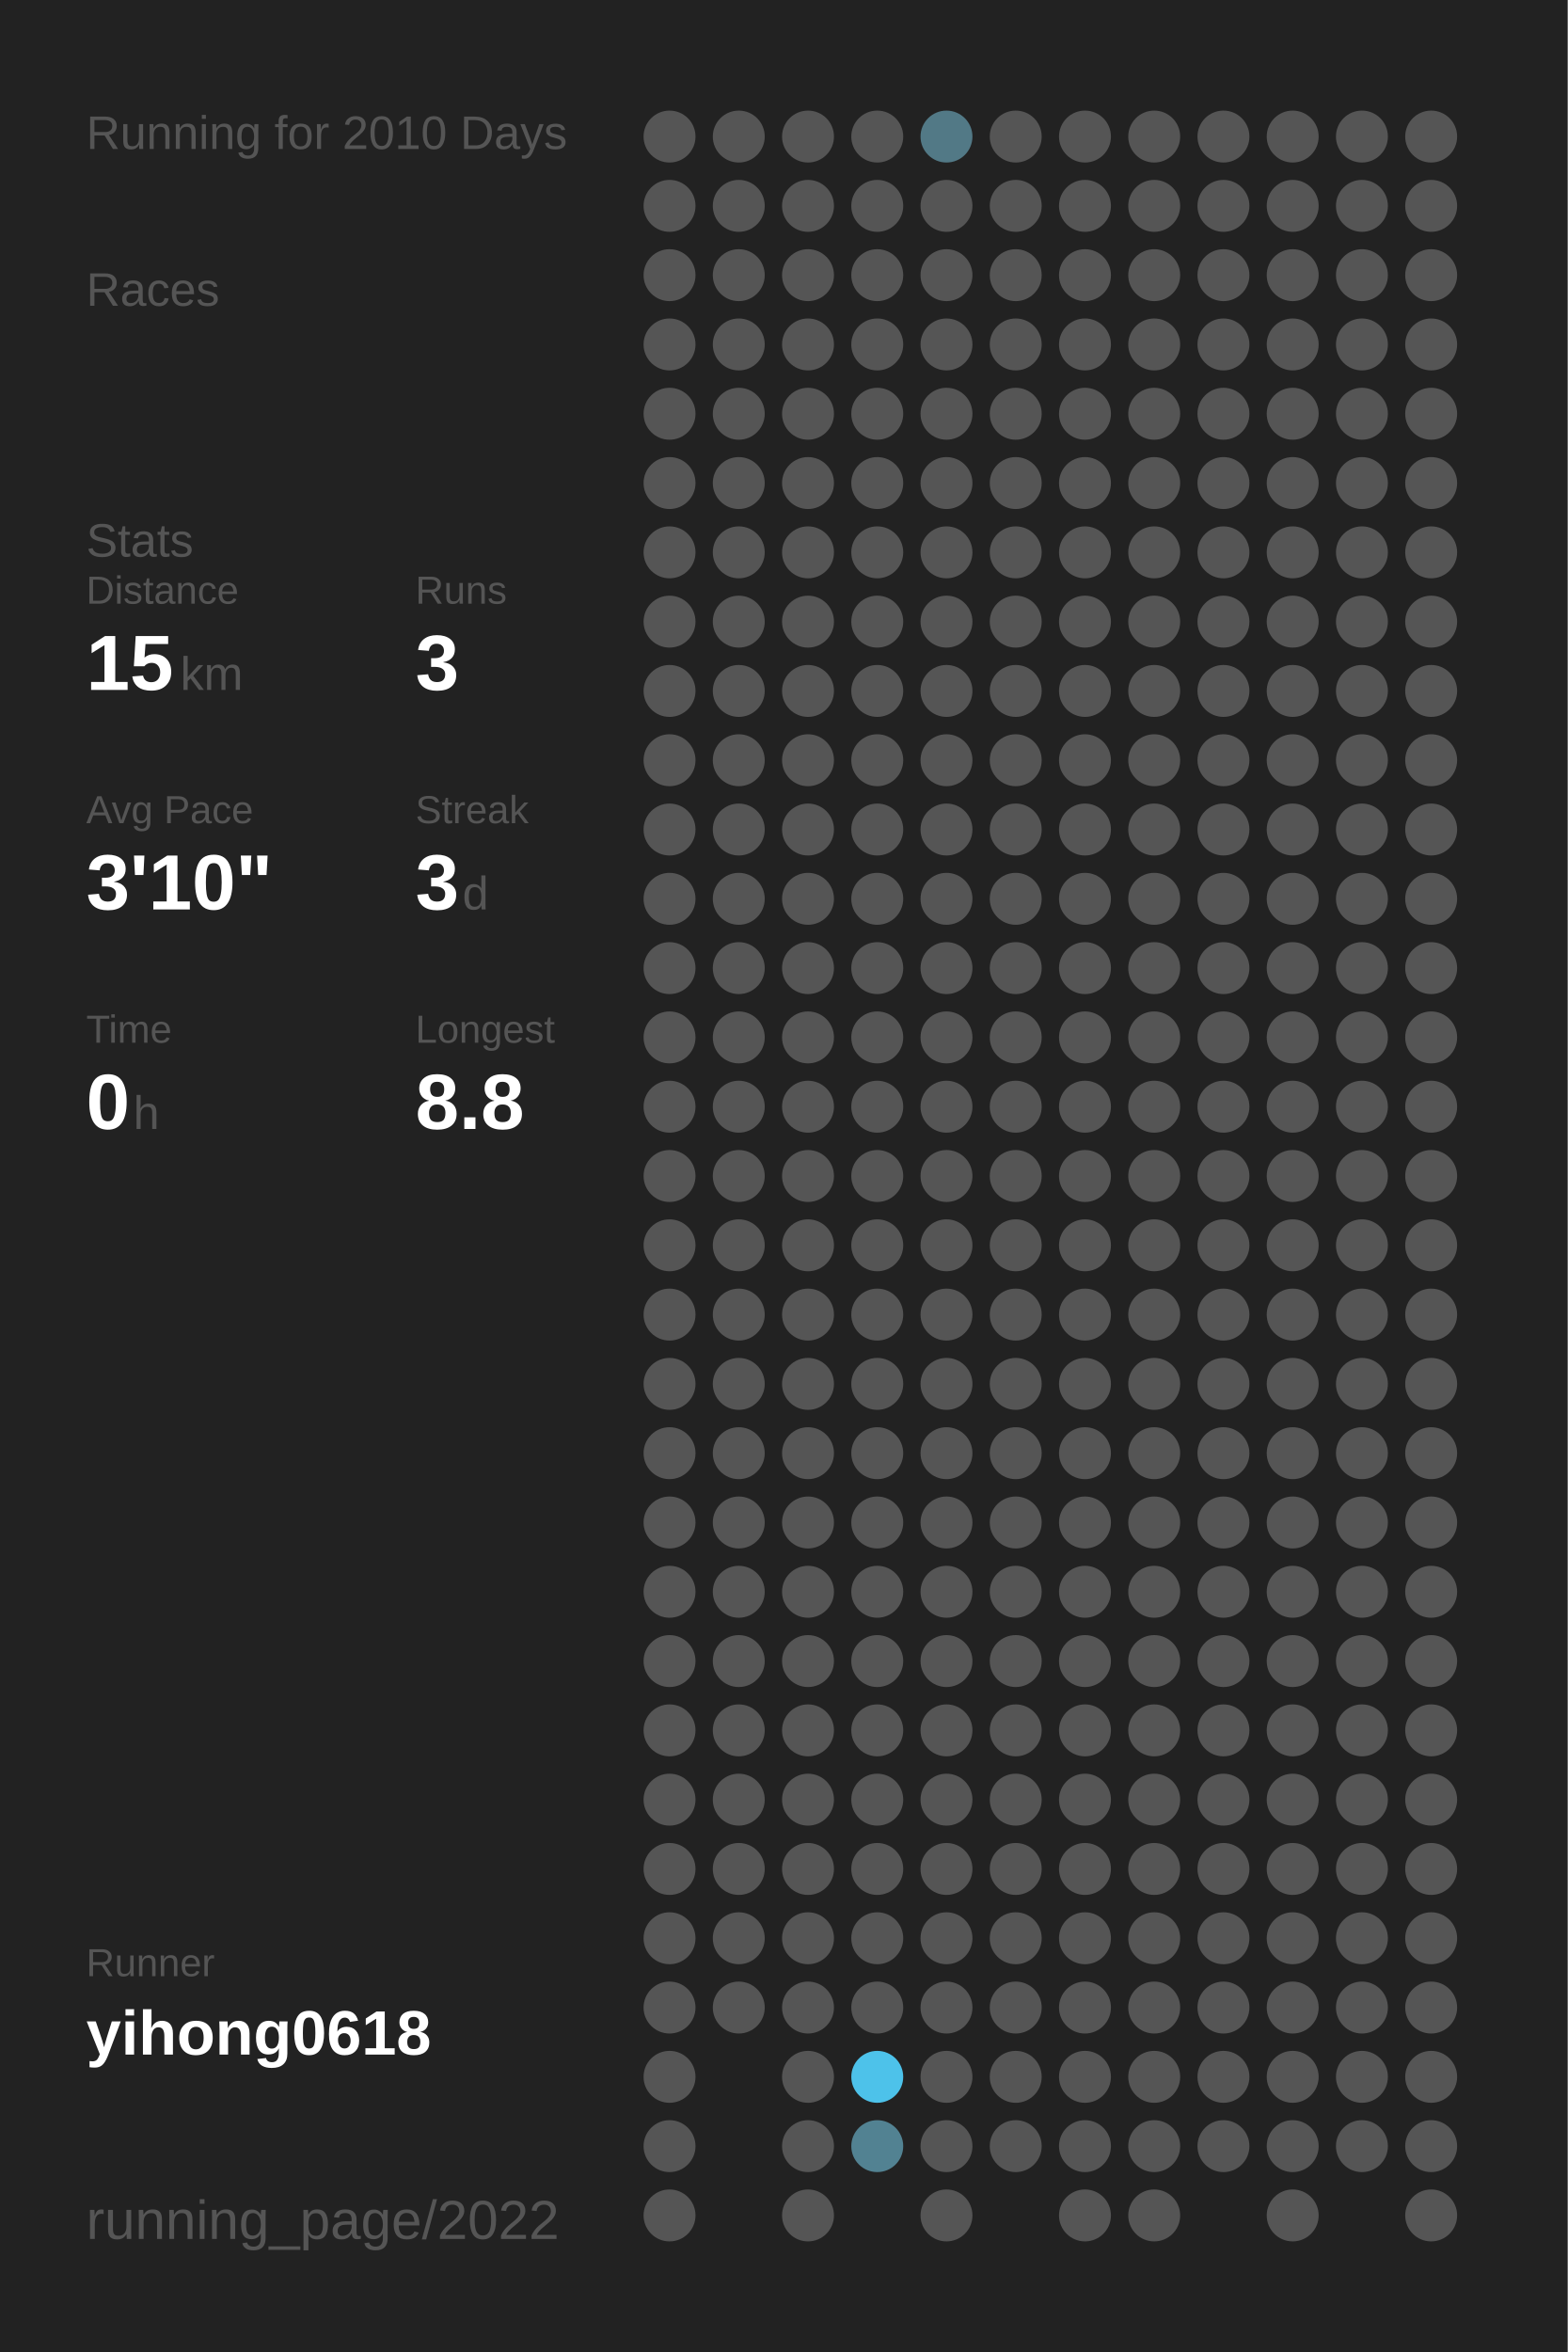
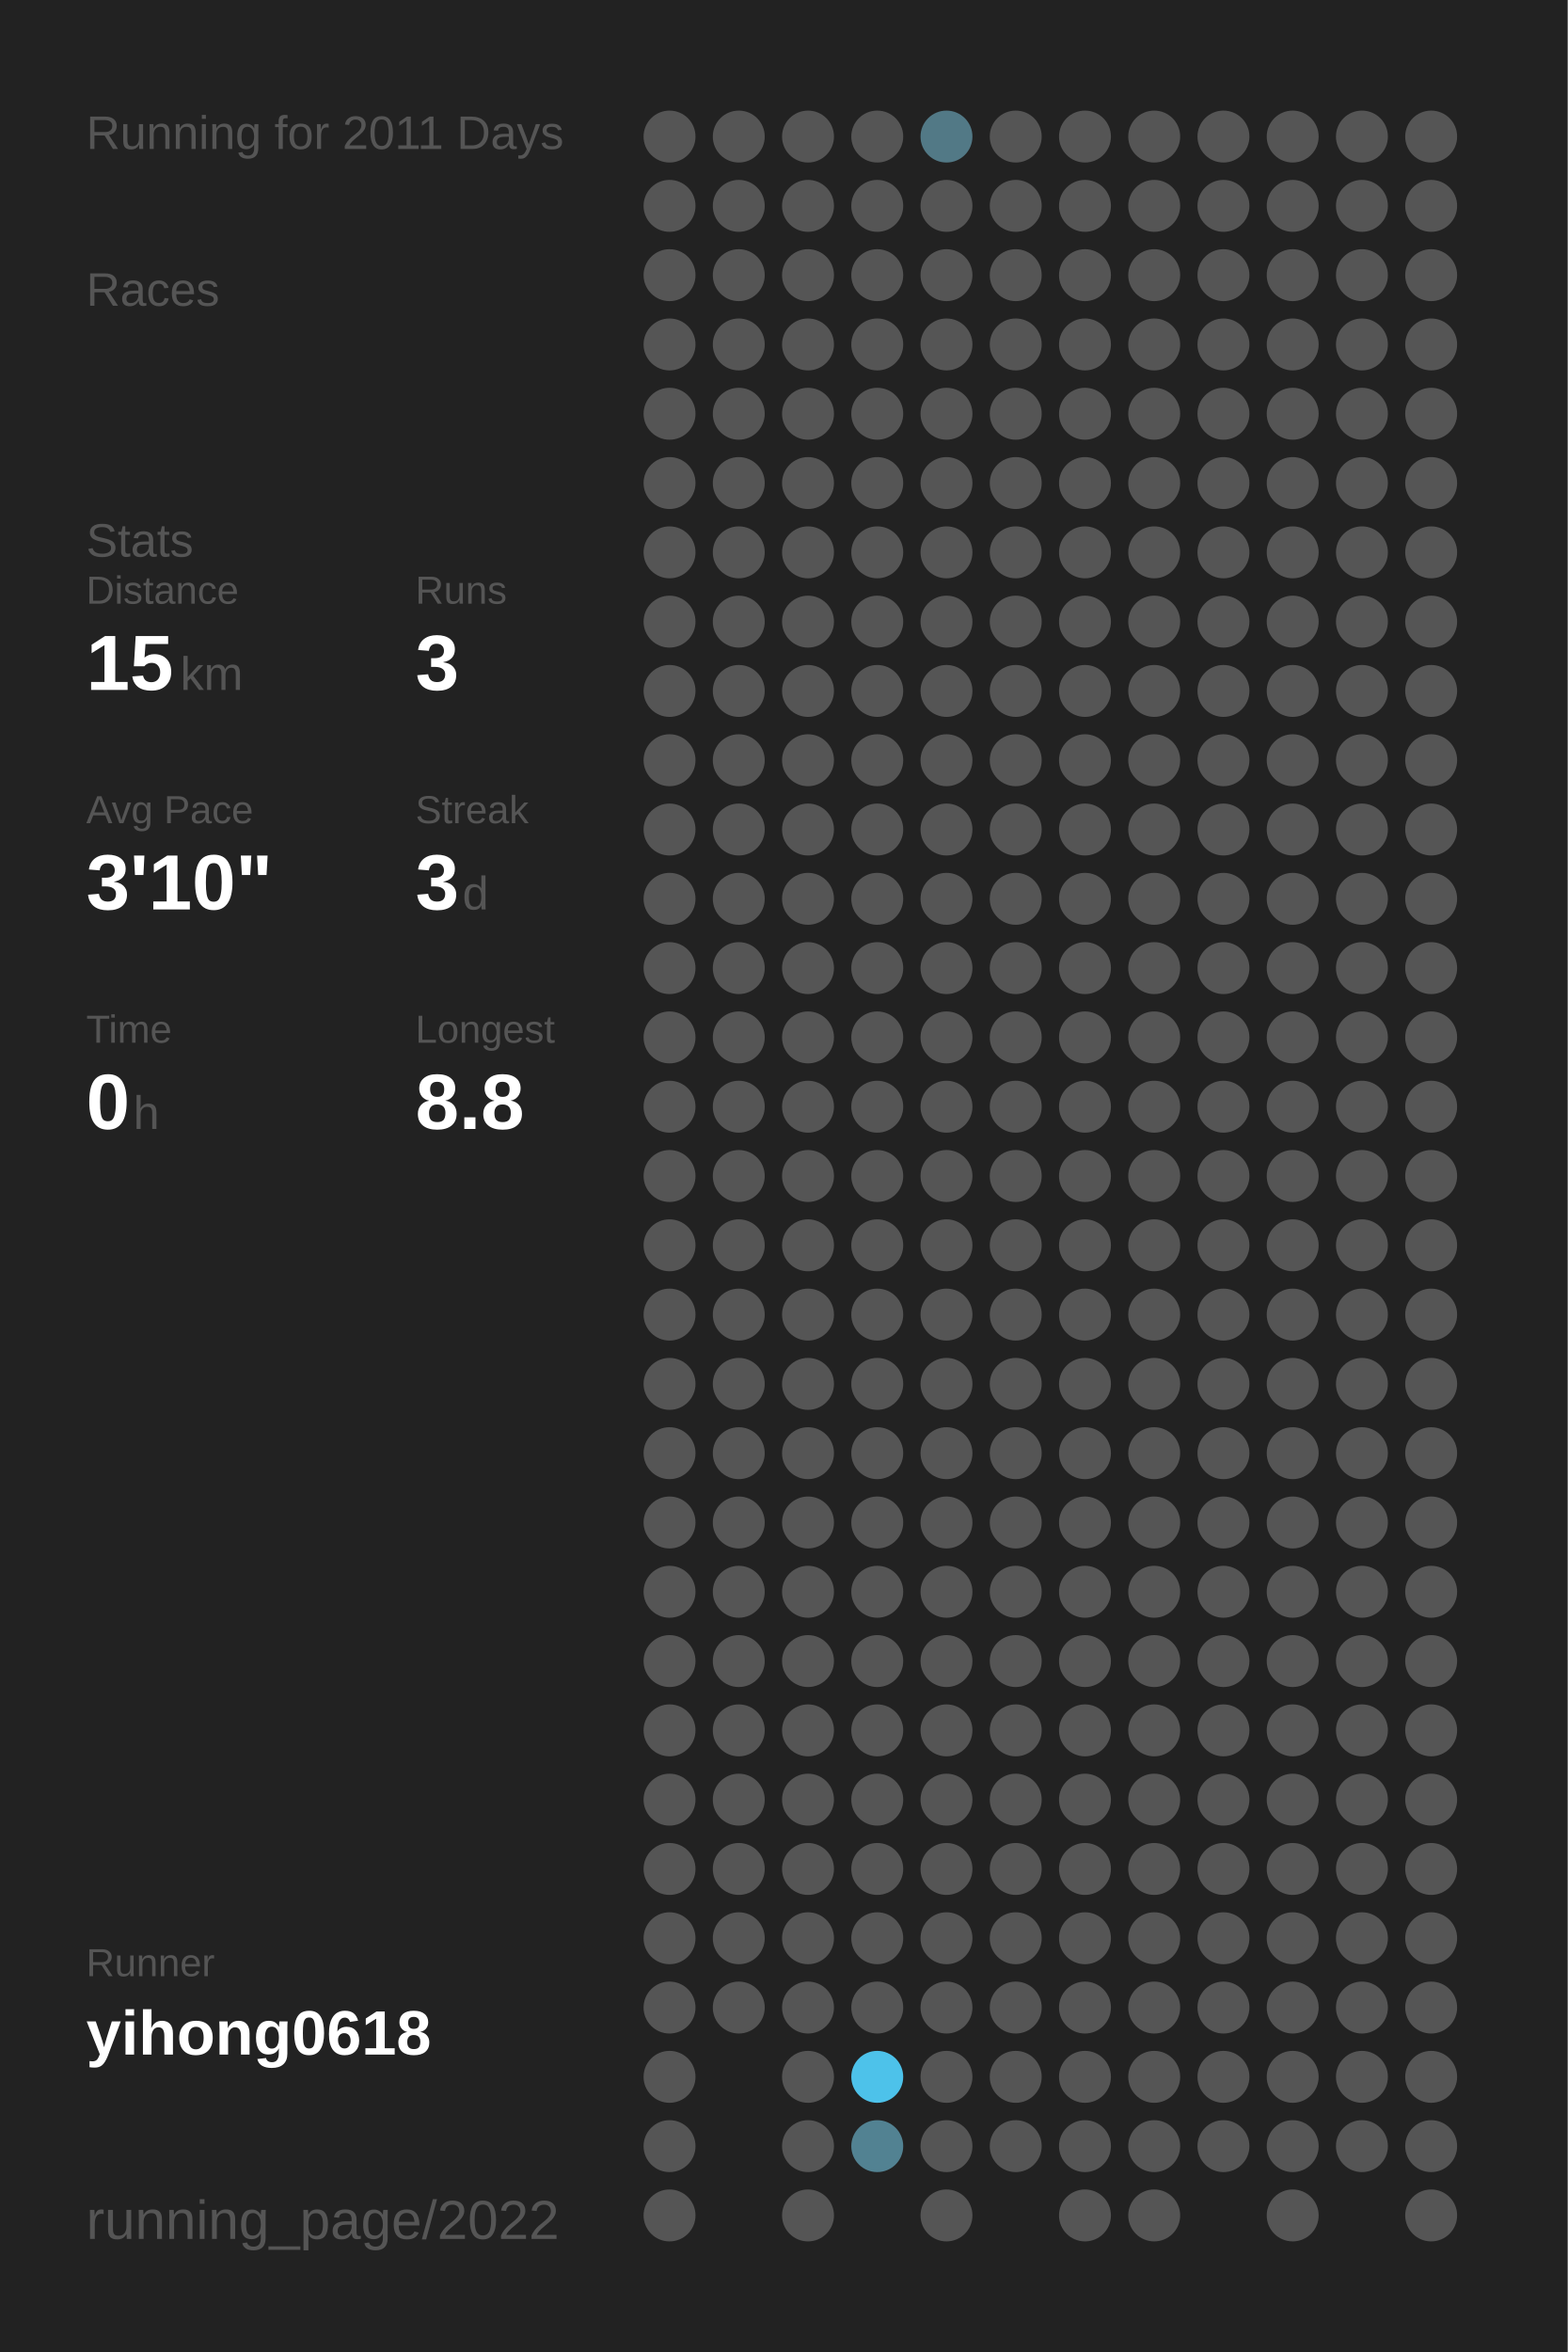
<svg xmlns="http://www.w3.org/2000/svg" baseProfile="full" height="300mm" version="1.1" viewBox="0,0,200,300" width="200mm">
  <defs />
  <rect fill="#222222" height="300" width="200" x="0" y="0" />
-   <text fill="#555555" style="font-size:6px; font-family:Arial;" x="11" y="19">Running for 2010 Days</text>
+   <text fill="#555555" style="font-size:6px; font-family:Arial;" x="11" y="19">Running for 2011 Days</text>
  <text fill="#555555" style="font-size:6px; font-family:Arial;" x="11" y="39">Races</text>
  <text fill="#555555" style="font-size:6px; font-family:Arial;" x="11" y="71">Stats</text>
  <text fill="#555555" style="font-size:5px; font-family:Arial;" x="11" y="77">Distance</text>
  <text fill="#FFFFFF" style="font-size:10px; font-family:Arial; font-weight:bold;" x="11" y="88">15</text>
  <text fill="#555555" style="font-size:6px; font-family:Arial;" x="23" y="88">km</text>
  <text fill="#555555" style="font-size:5px; font-family:Arial;" x="53" y="77">Runs</text>
  <text fill="#FFFFFF" style="font-size:10px; font-family:Arial; font-weight:bold;" x="53" y="88">3</text>
  <text fill="#555555" style="font-size:5px; font-family:Arial;" x="11" y="105">Avg Pace</text>
  <text fill="#FFFFFF" style="font-size:10px; font-family:Arial; font-weight:bold;" x="11" y="116">3'10"</text>
  <text fill="#555555" style="font-size:5px; font-family:Arial;" x="53" y="105">Streak</text>
  <text fill="#FFFFFF" style="font-size:10px; font-family:Arial; font-weight:bold;" x="53" y="116">3</text>
  <text fill="#555555" style="font-size:6px; font-family:Arial;" x="59" y="116">d</text>
  <text fill="#555555" style="font-size:5px; font-family:Arial;" x="11" y="133">Time</text>
  <text fill="#FFFFFF" style="font-size:10px; font-family:Arial; font-weight:bold;" x="11" y="144">0</text>
  <text fill="#555555" style="font-size:6px; font-family:Arial;" x="17" y="144">h</text>
  <text fill="#555555" style="font-size:5px; font-family:Arial;" x="53" y="133">Longest</text>
  <text fill="#FFFFFF" style="font-size:10px; font-family:Arial; font-weight:bold;" x="53" y="144">8.8</text>
  <text fill="#555555" style="font-size:5px; font-family:Arial;" x="11" y="252.065">Runner</text>
  <text fill="#FFFFFF" style="font-size:8px; font-family:Arial; font-weight:bold;" x="11" y="262.065">yihong0618</text>
  <text fill="#555555" style="font-size:7px; font-family:Arial;" x="11" y="285.581">running_page/2022</text>
  <circle cx="85.417" cy="17.419" fill="#555555" r="3.312" />
  <circle cx="85.417" cy="26.258" fill="#555555" r="3.312" />
  <circle cx="85.417" cy="35.097" fill="#555555" r="3.312" />
  <circle cx="85.417" cy="43.935" fill="#555555" r="3.312" />
  <circle cx="85.417" cy="52.774" fill="#555555" r="3.312" />
  <circle cx="85.417" cy="61.613" fill="#555555" r="3.312" />
  <circle cx="85.417" cy="70.452" fill="#555555" r="3.312" />
  <circle cx="85.417" cy="79.29" fill="#555555" r="3.312" />
  <circle cx="85.417" cy="88.129" fill="#555555" r="3.312" />
  <circle cx="85.417" cy="96.968" fill="#555555" r="3.312" />
  <circle cx="85.417" cy="105.806" fill="#555555" r="3.312" />
  <circle cx="85.417" cy="114.645" fill="#555555" r="3.312" />
  <circle cx="85.417" cy="123.484" fill="#555555" r="3.312" />
  <circle cx="85.417" cy="132.323" fill="#555555" r="3.312" />
  <circle cx="85.417" cy="141.161" fill="#555555" r="3.312" />
  <circle cx="85.417" cy="150" fill="#555555" r="3.312" />
  <circle cx="85.417" cy="158.839" fill="#555555" r="3.312" />
  <circle cx="85.417" cy="167.677" fill="#555555" r="3.312" />
  <circle cx="85.417" cy="176.516" fill="#555555" r="3.312" />
  <circle cx="85.417" cy="185.355" fill="#555555" r="3.312" />
  <circle cx="85.417" cy="194.194" fill="#555555" r="3.312" />
  <circle cx="85.417" cy="203.032" fill="#555555" r="3.312" />
  <circle cx="85.417" cy="211.871" fill="#555555" r="3.312" />
  <circle cx="85.417" cy="220.71" fill="#555555" r="3.312" />
  <circle cx="85.417" cy="229.548" fill="#555555" r="3.312" />
  <circle cx="85.417" cy="238.387" fill="#555555" r="3.312" />
  <circle cx="85.417" cy="247.226" fill="#555555" r="3.312" />
  <circle cx="85.417" cy="256.065" fill="#555555" r="3.312" />
  <circle cx="85.417" cy="264.903" fill="#555555" r="3.312" />
  <circle cx="85.417" cy="273.742" fill="#555555" r="3.312" />
  <circle cx="85.417" cy="282.581" fill="#555555" r="3.312" />
  <circle cx="94.25" cy="17.419" fill="#555555" r="3.312" />
  <circle cx="94.25" cy="26.258" fill="#555555" r="3.312" />
  <circle cx="94.25" cy="35.097" fill="#555555" r="3.312" />
  <circle cx="94.25" cy="43.935" fill="#555555" r="3.312" />
  <circle cx="94.25" cy="52.774" fill="#555555" r="3.312" />
  <circle cx="94.25" cy="61.613" fill="#555555" r="3.312" />
  <circle cx="94.25" cy="70.452" fill="#555555" r="3.312" />
  <circle cx="94.25" cy="79.29" fill="#555555" r="3.312" />
  <circle cx="94.25" cy="88.129" fill="#555555" r="3.312" />
  <circle cx="94.25" cy="96.968" fill="#555555" r="3.312" />
  <circle cx="94.25" cy="105.806" fill="#555555" r="3.312" />
  <circle cx="94.25" cy="114.645" fill="#555555" r="3.312" />
  <circle cx="94.25" cy="123.484" fill="#555555" r="3.312" />
  <circle cx="94.25" cy="132.323" fill="#555555" r="3.312" />
  <circle cx="94.25" cy="141.161" fill="#555555" r="3.312" />
  <circle cx="94.25" cy="150" fill="#555555" r="3.312" />
  <circle cx="94.25" cy="158.839" fill="#555555" r="3.312" />
  <circle cx="94.25" cy="167.677" fill="#555555" r="3.312" />
  <circle cx="94.25" cy="176.516" fill="#555555" r="3.312" />
  <circle cx="94.25" cy="185.355" fill="#555555" r="3.312" />
  <circle cx="94.25" cy="194.194" fill="#555555" r="3.312" />
  <circle cx="94.25" cy="203.032" fill="#555555" r="3.312" />
  <circle cx="94.25" cy="211.871" fill="#555555" r="3.312" />
  <circle cx="94.25" cy="220.71" fill="#555555" r="3.312" />
  <circle cx="94.25" cy="229.548" fill="#555555" r="3.312" />
  <circle cx="94.25" cy="238.387" fill="#555555" r="3.312" />
  <circle cx="94.25" cy="247.226" fill="#555555" r="3.312" />
  <circle cx="94.25" cy="256.065" fill="#555555" r="3.312" />
  <circle cx="103.083" cy="17.419" fill="#555555" r="3.312" />
  <circle cx="103.083" cy="26.258" fill="#555555" r="3.312" />
  <circle cx="103.083" cy="35.097" fill="#555555" r="3.312" />
  <circle cx="103.083" cy="43.935" fill="#555555" r="3.312" />
  <circle cx="103.083" cy="52.774" fill="#555555" r="3.312" />
  <circle cx="103.083" cy="61.613" fill="#555555" r="3.312" />
  <circle cx="103.083" cy="70.452" fill="#555555" r="3.312" />
  <circle cx="103.083" cy="79.29" fill="#555555" r="3.312" />
  <circle cx="103.083" cy="88.129" fill="#555555" r="3.312" />
  <circle cx="103.083" cy="96.968" fill="#555555" r="3.312" />
  <circle cx="103.083" cy="105.806" fill="#555555" r="3.312" />
  <circle cx="103.083" cy="114.645" fill="#555555" r="3.312" />
  <circle cx="103.083" cy="123.484" fill="#555555" r="3.312" />
  <circle cx="103.083" cy="132.323" fill="#555555" r="3.312" />
  <circle cx="103.083" cy="141.161" fill="#555555" r="3.312" />
  <circle cx="103.083" cy="150" fill="#555555" r="3.312" />
  <circle cx="103.083" cy="158.839" fill="#555555" r="3.312" />
  <circle cx="103.083" cy="167.677" fill="#555555" r="3.312" />
  <circle cx="103.083" cy="176.516" fill="#555555" r="3.312" />
  <circle cx="103.083" cy="185.355" fill="#555555" r="3.312" />
  <circle cx="103.083" cy="194.194" fill="#555555" r="3.312" />
  <circle cx="103.083" cy="203.032" fill="#555555" r="3.312" />
  <circle cx="103.083" cy="211.871" fill="#555555" r="3.312" />
  <circle cx="103.083" cy="220.71" fill="#555555" r="3.312" />
  <circle cx="103.083" cy="229.548" fill="#555555" r="3.312" />
  <circle cx="103.083" cy="238.387" fill="#555555" r="3.312" />
  <circle cx="103.083" cy="247.226" fill="#555555" r="3.312" />
  <circle cx="103.083" cy="256.065" fill="#555555" r="3.312" />
  <circle cx="103.083" cy="264.903" fill="#555555" r="3.312" />
  <circle cx="103.083" cy="273.742" fill="#555555" r="3.312" />
  <circle cx="103.083" cy="282.581" fill="#555555" r="3.312" />
  <circle cx="111.917" cy="17.419" fill="#555555" r="3.312" />
  <circle cx="111.917" cy="26.258" fill="#555555" r="3.312" />
  <circle cx="111.917" cy="35.097" fill="#555555" r="3.312" />
  <circle cx="111.917" cy="43.935" fill="#555555" r="3.312" />
  <circle cx="111.917" cy="52.774" fill="#555555" r="3.312" />
  <circle cx="111.917" cy="61.613" fill="#555555" r="3.312" />
  <circle cx="111.917" cy="70.452" fill="#555555" r="3.312" />
  <circle cx="111.917" cy="79.29" fill="#555555" r="3.312" />
  <circle cx="111.917" cy="88.129" fill="#555555" r="3.312" />
  <circle cx="111.917" cy="96.968" fill="#555555" r="3.312" />
  <circle cx="111.917" cy="105.806" fill="#555555" r="3.312" />
  <circle cx="111.917" cy="114.645" fill="#555555" r="3.312" />
  <circle cx="111.917" cy="123.484" fill="#555555" r="3.312" />
  <circle cx="111.917" cy="132.323" fill="#555555" r="3.312" />
  <circle cx="111.917" cy="141.161" fill="#555555" r="3.312" />
  <circle cx="111.917" cy="150" fill="#555555" r="3.312" />
  <circle cx="111.917" cy="158.839" fill="#555555" r="3.312" />
  <circle cx="111.917" cy="167.677" fill="#555555" r="3.312" />
  <circle cx="111.917" cy="176.516" fill="#555555" r="3.312" />
  <circle cx="111.917" cy="185.355" fill="#555555" r="3.312" />
  <circle cx="111.917" cy="194.194" fill="#555555" r="3.312" />
  <circle cx="111.917" cy="203.032" fill="#555555" r="3.312" />
  <circle cx="111.917" cy="211.871" fill="#555555" r="3.312" />
  <circle cx="111.917" cy="220.71" fill="#555555" r="3.312" />
  <circle cx="111.917" cy="229.548" fill="#555555" r="3.312" />
  <circle cx="111.917" cy="238.387" fill="#555555" r="3.312" />
  <circle cx="111.917" cy="247.226" fill="#555555" r="3.312" />
  <circle cx="111.917" cy="256.065" fill="#555555" r="3.312" />
  <circle cx="111.917" cy="264.903" fill="#4dc2ea" r="3.312" />
  <circle cx="111.917" cy="273.742" fill="#528292" r="3.312" />
  <circle cx="120.75" cy="17.419" fill="#527986" r="3.312" />
  <circle cx="120.75" cy="26.258" fill="#555555" r="3.312" />
  <circle cx="120.75" cy="35.097" fill="#555555" r="3.312" />
  <circle cx="120.75" cy="43.935" fill="#555555" r="3.312" />
  <circle cx="120.75" cy="52.774" fill="#555555" r="3.312" />
  <circle cx="120.75" cy="61.613" fill="#555555" r="3.312" />
  <circle cx="120.75" cy="70.452" fill="#555555" r="3.312" />
  <circle cx="120.75" cy="79.29" fill="#555555" r="3.312" />
  <circle cx="120.75" cy="88.129" fill="#555555" r="3.312" />
  <circle cx="120.75" cy="96.968" fill="#555555" r="3.312" />
  <circle cx="120.75" cy="105.806" fill="#555555" r="3.312" />
  <circle cx="120.75" cy="114.645" fill="#555555" r="3.312" />
  <circle cx="120.75" cy="123.484" fill="#555555" r="3.312" />
  <circle cx="120.75" cy="132.323" fill="#555555" r="3.312" />
  <circle cx="120.75" cy="141.161" fill="#555555" r="3.312" />
  <circle cx="120.75" cy="150" fill="#555555" r="3.312" />
  <circle cx="120.75" cy="158.839" fill="#555555" r="3.312" />
  <circle cx="120.75" cy="167.677" fill="#555555" r="3.312" />
  <circle cx="120.75" cy="176.516" fill="#555555" r="3.312" />
  <circle cx="120.75" cy="185.355" fill="#555555" r="3.312" />
  <circle cx="120.75" cy="194.194" fill="#555555" r="3.312" />
  <circle cx="120.75" cy="203.032" fill="#555555" r="3.312" />
  <circle cx="120.75" cy="211.871" fill="#555555" r="3.312" />
  <circle cx="120.75" cy="220.71" fill="#555555" r="3.312" />
  <circle cx="120.75" cy="229.548" fill="#555555" r="3.312" />
  <circle cx="120.75" cy="238.387" fill="#555555" r="3.312" />
  <circle cx="120.75" cy="247.226" fill="#555555" r="3.312" />
  <circle cx="120.75" cy="256.065" fill="#555555" r="3.312" />
  <circle cx="120.75" cy="264.903" fill="#555555" r="3.312" />
  <circle cx="120.75" cy="273.742" fill="#555555" r="3.312" />
  <circle cx="120.75" cy="282.581" fill="#555555" r="3.312" />
  <circle cx="129.583" cy="17.419" fill="#555555" r="3.312" />
  <circle cx="129.583" cy="26.258" fill="#555555" r="3.312" />
  <circle cx="129.583" cy="35.097" fill="#555555" r="3.312" />
  <circle cx="129.583" cy="43.935" fill="#555555" r="3.312" />
  <circle cx="129.583" cy="52.774" fill="#555555" r="3.312" />
  <circle cx="129.583" cy="61.613" fill="#555555" r="3.312" />
  <circle cx="129.583" cy="70.452" fill="#555555" r="3.312" />
  <circle cx="129.583" cy="79.29" fill="#555555" r="3.312" />
  <circle cx="129.583" cy="88.129" fill="#555555" r="3.312" />
  <circle cx="129.583" cy="96.968" fill="#555555" r="3.312" />
  <circle cx="129.583" cy="105.806" fill="#555555" r="3.312" />
  <circle cx="129.583" cy="114.645" fill="#555555" r="3.312" />
  <circle cx="129.583" cy="123.484" fill="#555555" r="3.312" />
  <circle cx="129.583" cy="132.323" fill="#555555" r="3.312" />
  <circle cx="129.583" cy="141.161" fill="#555555" r="3.312" />
  <circle cx="129.583" cy="150" fill="#555555" r="3.312" />
  <circle cx="129.583" cy="158.839" fill="#555555" r="3.312" />
  <circle cx="129.583" cy="167.677" fill="#555555" r="3.312" />
  <circle cx="129.583" cy="176.516" fill="#555555" r="3.312" />
  <circle cx="129.583" cy="185.355" fill="#555555" r="3.312" />
  <circle cx="129.583" cy="194.194" fill="#555555" r="3.312" />
  <circle cx="129.583" cy="203.032" fill="#555555" r="3.312" />
  <circle cx="129.583" cy="211.871" fill="#555555" r="3.312" />
  <circle cx="129.583" cy="220.71" fill="#555555" r="3.312" />
  <circle cx="129.583" cy="229.548" fill="#555555" r="3.312" />
  <circle cx="129.583" cy="238.387" fill="#555555" r="3.312" />
  <circle cx="129.583" cy="247.226" fill="#555555" r="3.312" />
  <circle cx="129.583" cy="256.065" fill="#555555" r="3.312" />
  <circle cx="129.583" cy="264.903" fill="#555555" r="3.312" />
  <circle cx="129.583" cy="273.742" fill="#555555" r="3.312" />
  <circle cx="138.417" cy="17.419" fill="#555555" r="3.312" />
  <circle cx="138.417" cy="26.258" fill="#555555" r="3.312" />
  <circle cx="138.417" cy="35.097" fill="#555555" r="3.312" />
  <circle cx="138.417" cy="43.935" fill="#555555" r="3.312" />
  <circle cx="138.417" cy="52.774" fill="#555555" r="3.312" />
  <circle cx="138.417" cy="61.613" fill="#555555" r="3.312" />
  <circle cx="138.417" cy="70.452" fill="#555555" r="3.312" />
  <circle cx="138.417" cy="79.29" fill="#555555" r="3.312" />
  <circle cx="138.417" cy="88.129" fill="#555555" r="3.312" />
  <circle cx="138.417" cy="96.968" fill="#555555" r="3.312" />
  <circle cx="138.417" cy="105.806" fill="#555555" r="3.312" />
  <circle cx="138.417" cy="114.645" fill="#555555" r="3.312" />
  <circle cx="138.417" cy="123.484" fill="#555555" r="3.312" />
  <circle cx="138.417" cy="132.323" fill="#555555" r="3.312" />
  <circle cx="138.417" cy="141.161" fill="#555555" r="3.312" />
  <circle cx="138.417" cy="150" fill="#555555" r="3.312" />
  <circle cx="138.417" cy="158.839" fill="#555555" r="3.312" />
  <circle cx="138.417" cy="167.677" fill="#555555" r="3.312" />
  <circle cx="138.417" cy="176.516" fill="#555555" r="3.312" />
  <circle cx="138.417" cy="185.355" fill="#555555" r="3.312" />
  <circle cx="138.417" cy="194.194" fill="#555555" r="3.312" />
  <circle cx="138.417" cy="203.032" fill="#555555" r="3.312" />
  <circle cx="138.417" cy="211.871" fill="#555555" r="3.312" />
  <circle cx="138.417" cy="220.71" fill="#555555" r="3.312" />
  <circle cx="138.417" cy="229.548" fill="#555555" r="3.312" />
  <circle cx="138.417" cy="238.387" fill="#555555" r="3.312" />
  <circle cx="138.417" cy="247.226" fill="#555555" r="3.312" />
  <circle cx="138.417" cy="256.065" fill="#555555" r="3.312" />
  <circle cx="138.417" cy="264.903" fill="#555555" r="3.312" />
  <circle cx="138.417" cy="273.742" fill="#555555" r="3.312" />
  <circle cx="138.417" cy="282.581" fill="#555555" r="3.312" />
  <circle cx="147.25" cy="17.419" fill="#555555" r="3.312" />
  <circle cx="147.25" cy="26.258" fill="#555555" r="3.312" />
  <circle cx="147.25" cy="35.097" fill="#555555" r="3.312" />
  <circle cx="147.25" cy="43.935" fill="#555555" r="3.312" />
  <circle cx="147.25" cy="52.774" fill="#555555" r="3.312" />
  <circle cx="147.25" cy="61.613" fill="#555555" r="3.312" />
  <circle cx="147.25" cy="70.452" fill="#555555" r="3.312" />
  <circle cx="147.25" cy="79.29" fill="#555555" r="3.312" />
  <circle cx="147.25" cy="88.129" fill="#555555" r="3.312" />
  <circle cx="147.25" cy="96.968" fill="#555555" r="3.312" />
  <circle cx="147.25" cy="105.806" fill="#555555" r="3.312" />
  <circle cx="147.25" cy="114.645" fill="#555555" r="3.312" />
  <circle cx="147.25" cy="123.484" fill="#555555" r="3.312" />
  <circle cx="147.25" cy="132.323" fill="#555555" r="3.312" />
  <circle cx="147.25" cy="141.161" fill="#555555" r="3.312" />
  <circle cx="147.25" cy="150" fill="#555555" r="3.312" />
  <circle cx="147.25" cy="158.839" fill="#555555" r="3.312" />
  <circle cx="147.25" cy="167.677" fill="#555555" r="3.312" />
  <circle cx="147.25" cy="176.516" fill="#555555" r="3.312" />
  <circle cx="147.25" cy="185.355" fill="#555555" r="3.312" />
  <circle cx="147.25" cy="194.194" fill="#555555" r="3.312" />
  <circle cx="147.25" cy="203.032" fill="#555555" r="3.312" />
  <circle cx="147.25" cy="211.871" fill="#555555" r="3.312" />
  <circle cx="147.25" cy="220.71" fill="#555555" r="3.312" />
  <circle cx="147.25" cy="229.548" fill="#555555" r="3.312" />
  <circle cx="147.25" cy="238.387" fill="#555555" r="3.312" />
  <circle cx="147.25" cy="247.226" fill="#555555" r="3.312" />
  <circle cx="147.25" cy="256.065" fill="#555555" r="3.312" />
  <circle cx="147.25" cy="264.903" fill="#555555" r="3.312" />
  <circle cx="147.25" cy="273.742" fill="#555555" r="3.312" />
  <circle cx="147.25" cy="282.581" fill="#555555" r="3.312" />
  <circle cx="156.083" cy="17.419" fill="#555555" r="3.312" />
  <circle cx="156.083" cy="26.258" fill="#555555" r="3.312" />
  <circle cx="156.083" cy="35.097" fill="#555555" r="3.312" />
  <circle cx="156.083" cy="43.935" fill="#555555" r="3.312" />
  <circle cx="156.083" cy="52.774" fill="#555555" r="3.312" />
  <circle cx="156.083" cy="61.613" fill="#555555" r="3.312" />
  <circle cx="156.083" cy="70.452" fill="#555555" r="3.312" />
  <circle cx="156.083" cy="79.29" fill="#555555" r="3.312" />
  <circle cx="156.083" cy="88.129" fill="#555555" r="3.312" />
  <circle cx="156.083" cy="96.968" fill="#555555" r="3.312" />
  <circle cx="156.083" cy="105.806" fill="#555555" r="3.312" />
  <circle cx="156.083" cy="114.645" fill="#555555" r="3.312" />
  <circle cx="156.083" cy="123.484" fill="#555555" r="3.312" />
  <circle cx="156.083" cy="132.323" fill="#555555" r="3.312" />
  <circle cx="156.083" cy="141.161" fill="#555555" r="3.312" />
  <circle cx="156.083" cy="150" fill="#555555" r="3.312" />
  <circle cx="156.083" cy="158.839" fill="#555555" r="3.312" />
  <circle cx="156.083" cy="167.677" fill="#555555" r="3.312" />
  <circle cx="156.083" cy="176.516" fill="#555555" r="3.312" />
  <circle cx="156.083" cy="185.355" fill="#555555" r="3.312" />
  <circle cx="156.083" cy="194.194" fill="#555555" r="3.312" />
  <circle cx="156.083" cy="203.032" fill="#555555" r="3.312" />
  <circle cx="156.083" cy="211.871" fill="#555555" r="3.312" />
  <circle cx="156.083" cy="220.71" fill="#555555" r="3.312" />
  <circle cx="156.083" cy="229.548" fill="#555555" r="3.312" />
  <circle cx="156.083" cy="238.387" fill="#555555" r="3.312" />
  <circle cx="156.083" cy="247.226" fill="#555555" r="3.312" />
  <circle cx="156.083" cy="256.065" fill="#555555" r="3.312" />
  <circle cx="156.083" cy="264.903" fill="#555555" r="3.312" />
  <circle cx="156.083" cy="273.742" fill="#555555" r="3.312" />
  <circle cx="164.917" cy="17.419" fill="#555555" r="3.312" />
  <circle cx="164.917" cy="26.258" fill="#555555" r="3.312" />
  <circle cx="164.917" cy="35.097" fill="#555555" r="3.312" />
  <circle cx="164.917" cy="43.935" fill="#555555" r="3.312" />
  <circle cx="164.917" cy="52.774" fill="#555555" r="3.312" />
  <circle cx="164.917" cy="61.613" fill="#555555" r="3.312" />
  <circle cx="164.917" cy="70.452" fill="#555555" r="3.312" />
  <circle cx="164.917" cy="79.29" fill="#555555" r="3.312" />
  <circle cx="164.917" cy="88.129" fill="#555555" r="3.312" />
  <circle cx="164.917" cy="96.968" fill="#555555" r="3.312" />
  <circle cx="164.917" cy="105.806" fill="#555555" r="3.312" />
  <circle cx="164.917" cy="114.645" fill="#555555" r="3.312" />
  <circle cx="164.917" cy="123.484" fill="#555555" r="3.312" />
  <circle cx="164.917" cy="132.323" fill="#555555" r="3.312" />
  <circle cx="164.917" cy="141.161" fill="#555555" r="3.312" />
  <circle cx="164.917" cy="150" fill="#555555" r="3.312" />
  <circle cx="164.917" cy="158.839" fill="#555555" r="3.312" />
  <circle cx="164.917" cy="167.677" fill="#555555" r="3.312" />
  <circle cx="164.917" cy="176.516" fill="#555555" r="3.312" />
  <circle cx="164.917" cy="185.355" fill="#555555" r="3.312" />
  <circle cx="164.917" cy="194.194" fill="#555555" r="3.312" />
  <circle cx="164.917" cy="203.032" fill="#555555" r="3.312" />
  <circle cx="164.917" cy="211.871" fill="#555555" r="3.312" />
  <circle cx="164.917" cy="220.71" fill="#555555" r="3.312" />
  <circle cx="164.917" cy="229.548" fill="#555555" r="3.312" />
  <circle cx="164.917" cy="238.387" fill="#555555" r="3.312" />
  <circle cx="164.917" cy="247.226" fill="#555555" r="3.312" />
  <circle cx="164.917" cy="256.065" fill="#555555" r="3.312" />
  <circle cx="164.917" cy="264.903" fill="#555555" r="3.312" />
  <circle cx="164.917" cy="273.742" fill="#555555" r="3.312" />
  <circle cx="164.917" cy="282.581" fill="#555555" r="3.312" />
  <circle cx="173.75" cy="17.419" fill="#555555" r="3.312" />
  <circle cx="173.75" cy="26.258" fill="#555555" r="3.312" />
  <circle cx="173.75" cy="35.097" fill="#555555" r="3.312" />
  <circle cx="173.75" cy="43.935" fill="#555555" r="3.312" />
  <circle cx="173.75" cy="52.774" fill="#555555" r="3.312" />
  <circle cx="173.75" cy="61.613" fill="#555555" r="3.312" />
  <circle cx="173.75" cy="70.452" fill="#555555" r="3.312" />
  <circle cx="173.75" cy="79.29" fill="#555555" r="3.312" />
  <circle cx="173.75" cy="88.129" fill="#555555" r="3.312" />
  <circle cx="173.75" cy="96.968" fill="#555555" r="3.312" />
  <circle cx="173.75" cy="105.806" fill="#555555" r="3.312" />
  <circle cx="173.75" cy="114.645" fill="#555555" r="3.312" />
  <circle cx="173.75" cy="123.484" fill="#555555" r="3.312" />
  <circle cx="173.75" cy="132.323" fill="#555555" r="3.312" />
  <circle cx="173.75" cy="141.161" fill="#555555" r="3.312" />
  <circle cx="173.75" cy="150" fill="#555555" r="3.312" />
  <circle cx="173.75" cy="158.839" fill="#555555" r="3.312" />
  <circle cx="173.75" cy="167.677" fill="#555555" r="3.312" />
  <circle cx="173.75" cy="176.516" fill="#555555" r="3.312" />
  <circle cx="173.75" cy="185.355" fill="#555555" r="3.312" />
  <circle cx="173.75" cy="194.194" fill="#555555" r="3.312" />
  <circle cx="173.75" cy="203.032" fill="#555555" r="3.312" />
  <circle cx="173.75" cy="211.871" fill="#555555" r="3.312" />
  <circle cx="173.75" cy="220.71" fill="#555555" r="3.312" />
  <circle cx="173.75" cy="229.548" fill="#555555" r="3.312" />
  <circle cx="173.75" cy="238.387" fill="#555555" r="3.312" />
  <circle cx="173.75" cy="247.226" fill="#555555" r="3.312" />
  <circle cx="173.75" cy="256.065" fill="#555555" r="3.312" />
  <circle cx="173.75" cy="264.903" fill="#555555" r="3.312" />
  <circle cx="173.75" cy="273.742" fill="#555555" r="3.312" />
  <circle cx="182.583" cy="17.419" fill="#555555" r="3.312" />
  <circle cx="182.583" cy="26.258" fill="#555555" r="3.312" />
  <circle cx="182.583" cy="35.097" fill="#555555" r="3.312" />
  <circle cx="182.583" cy="43.935" fill="#555555" r="3.312" />
  <circle cx="182.583" cy="52.774" fill="#555555" r="3.312" />
  <circle cx="182.583" cy="61.613" fill="#555555" r="3.312" />
  <circle cx="182.583" cy="70.452" fill="#555555" r="3.312" />
  <circle cx="182.583" cy="79.29" fill="#555555" r="3.312" />
  <circle cx="182.583" cy="88.129" fill="#555555" r="3.312" />
  <circle cx="182.583" cy="96.968" fill="#555555" r="3.312" />
  <circle cx="182.583" cy="105.806" fill="#555555" r="3.312" />
  <circle cx="182.583" cy="114.645" fill="#555555" r="3.312" />
  <circle cx="182.583" cy="123.484" fill="#555555" r="3.312" />
  <circle cx="182.583" cy="132.323" fill="#555555" r="3.312" />
  <circle cx="182.583" cy="141.161" fill="#555555" r="3.312" />
  <circle cx="182.583" cy="150" fill="#555555" r="3.312" />
  <circle cx="182.583" cy="158.839" fill="#555555" r="3.312" />
  <circle cx="182.583" cy="167.677" fill="#555555" r="3.312" />
  <circle cx="182.583" cy="176.516" fill="#555555" r="3.312" />
  <circle cx="182.583" cy="185.355" fill="#555555" r="3.312" />
  <circle cx="182.583" cy="194.194" fill="#555555" r="3.312" />
  <circle cx="182.583" cy="203.032" fill="#555555" r="3.312" />
  <circle cx="182.583" cy="211.871" fill="#555555" r="3.312" />
  <circle cx="182.583" cy="220.71" fill="#555555" r="3.312" />
  <circle cx="182.583" cy="229.548" fill="#555555" r="3.312" />
  <circle cx="182.583" cy="238.387" fill="#555555" r="3.312" />
  <circle cx="182.583" cy="247.226" fill="#555555" r="3.312" />
  <circle cx="182.583" cy="256.065" fill="#555555" r="3.312" />
  <circle cx="182.583" cy="264.903" fill="#555555" r="3.312" />
  <circle cx="182.583" cy="273.742" fill="#555555" r="3.312" />
  <circle cx="182.583" cy="282.581" fill="#555555" r="3.312" />
</svg>
